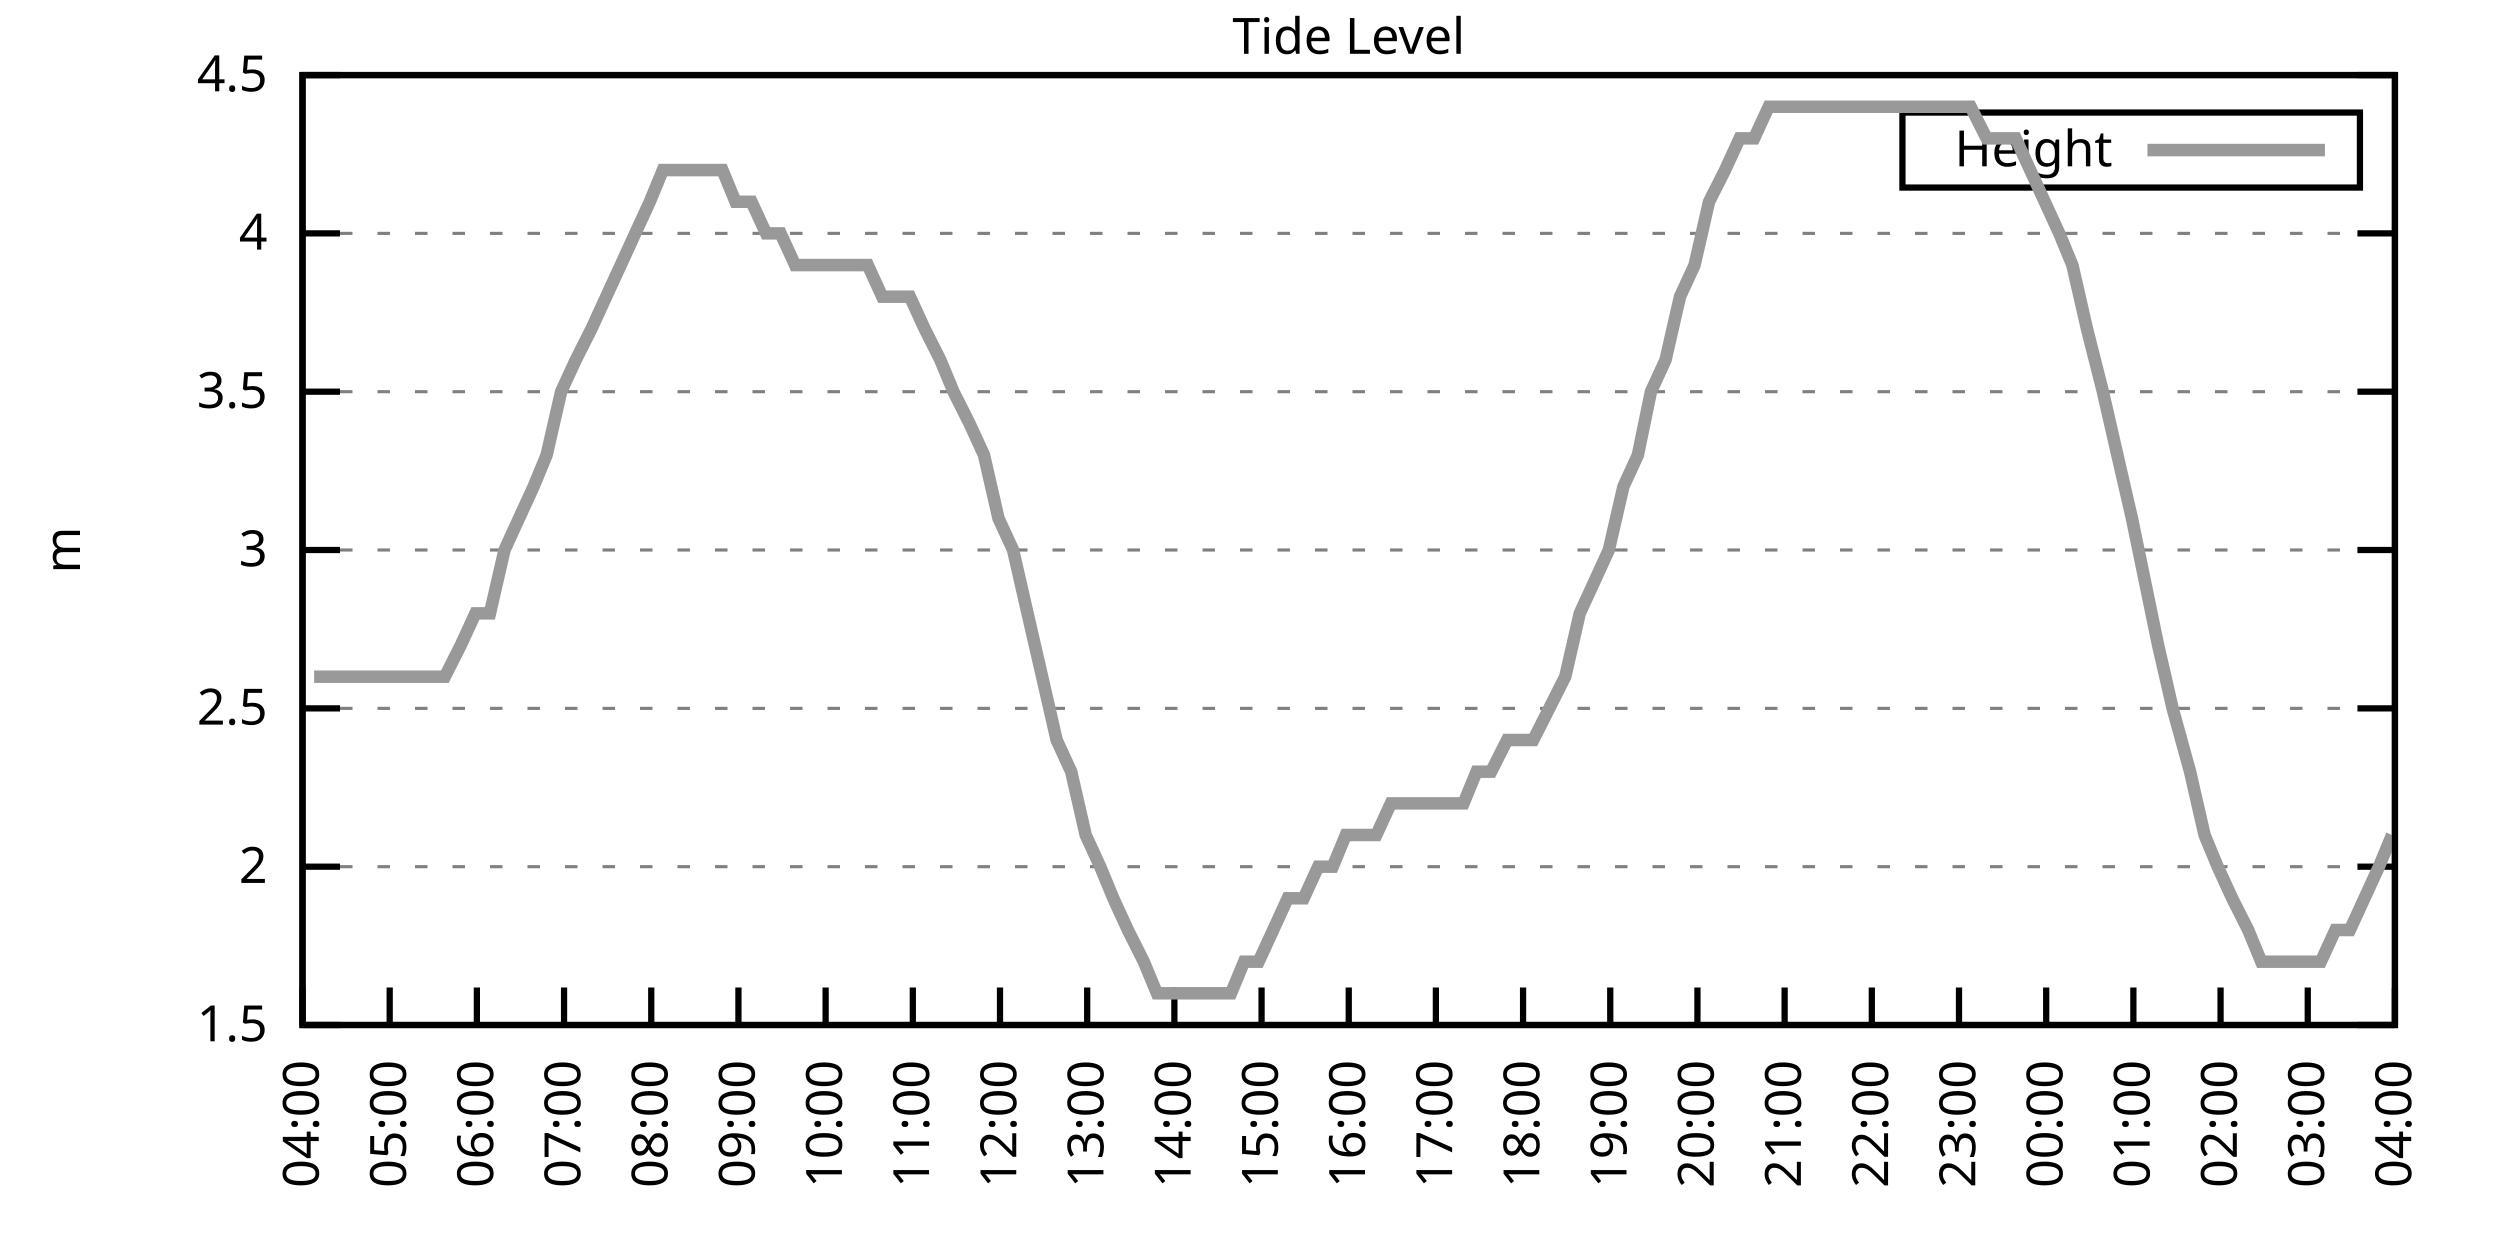
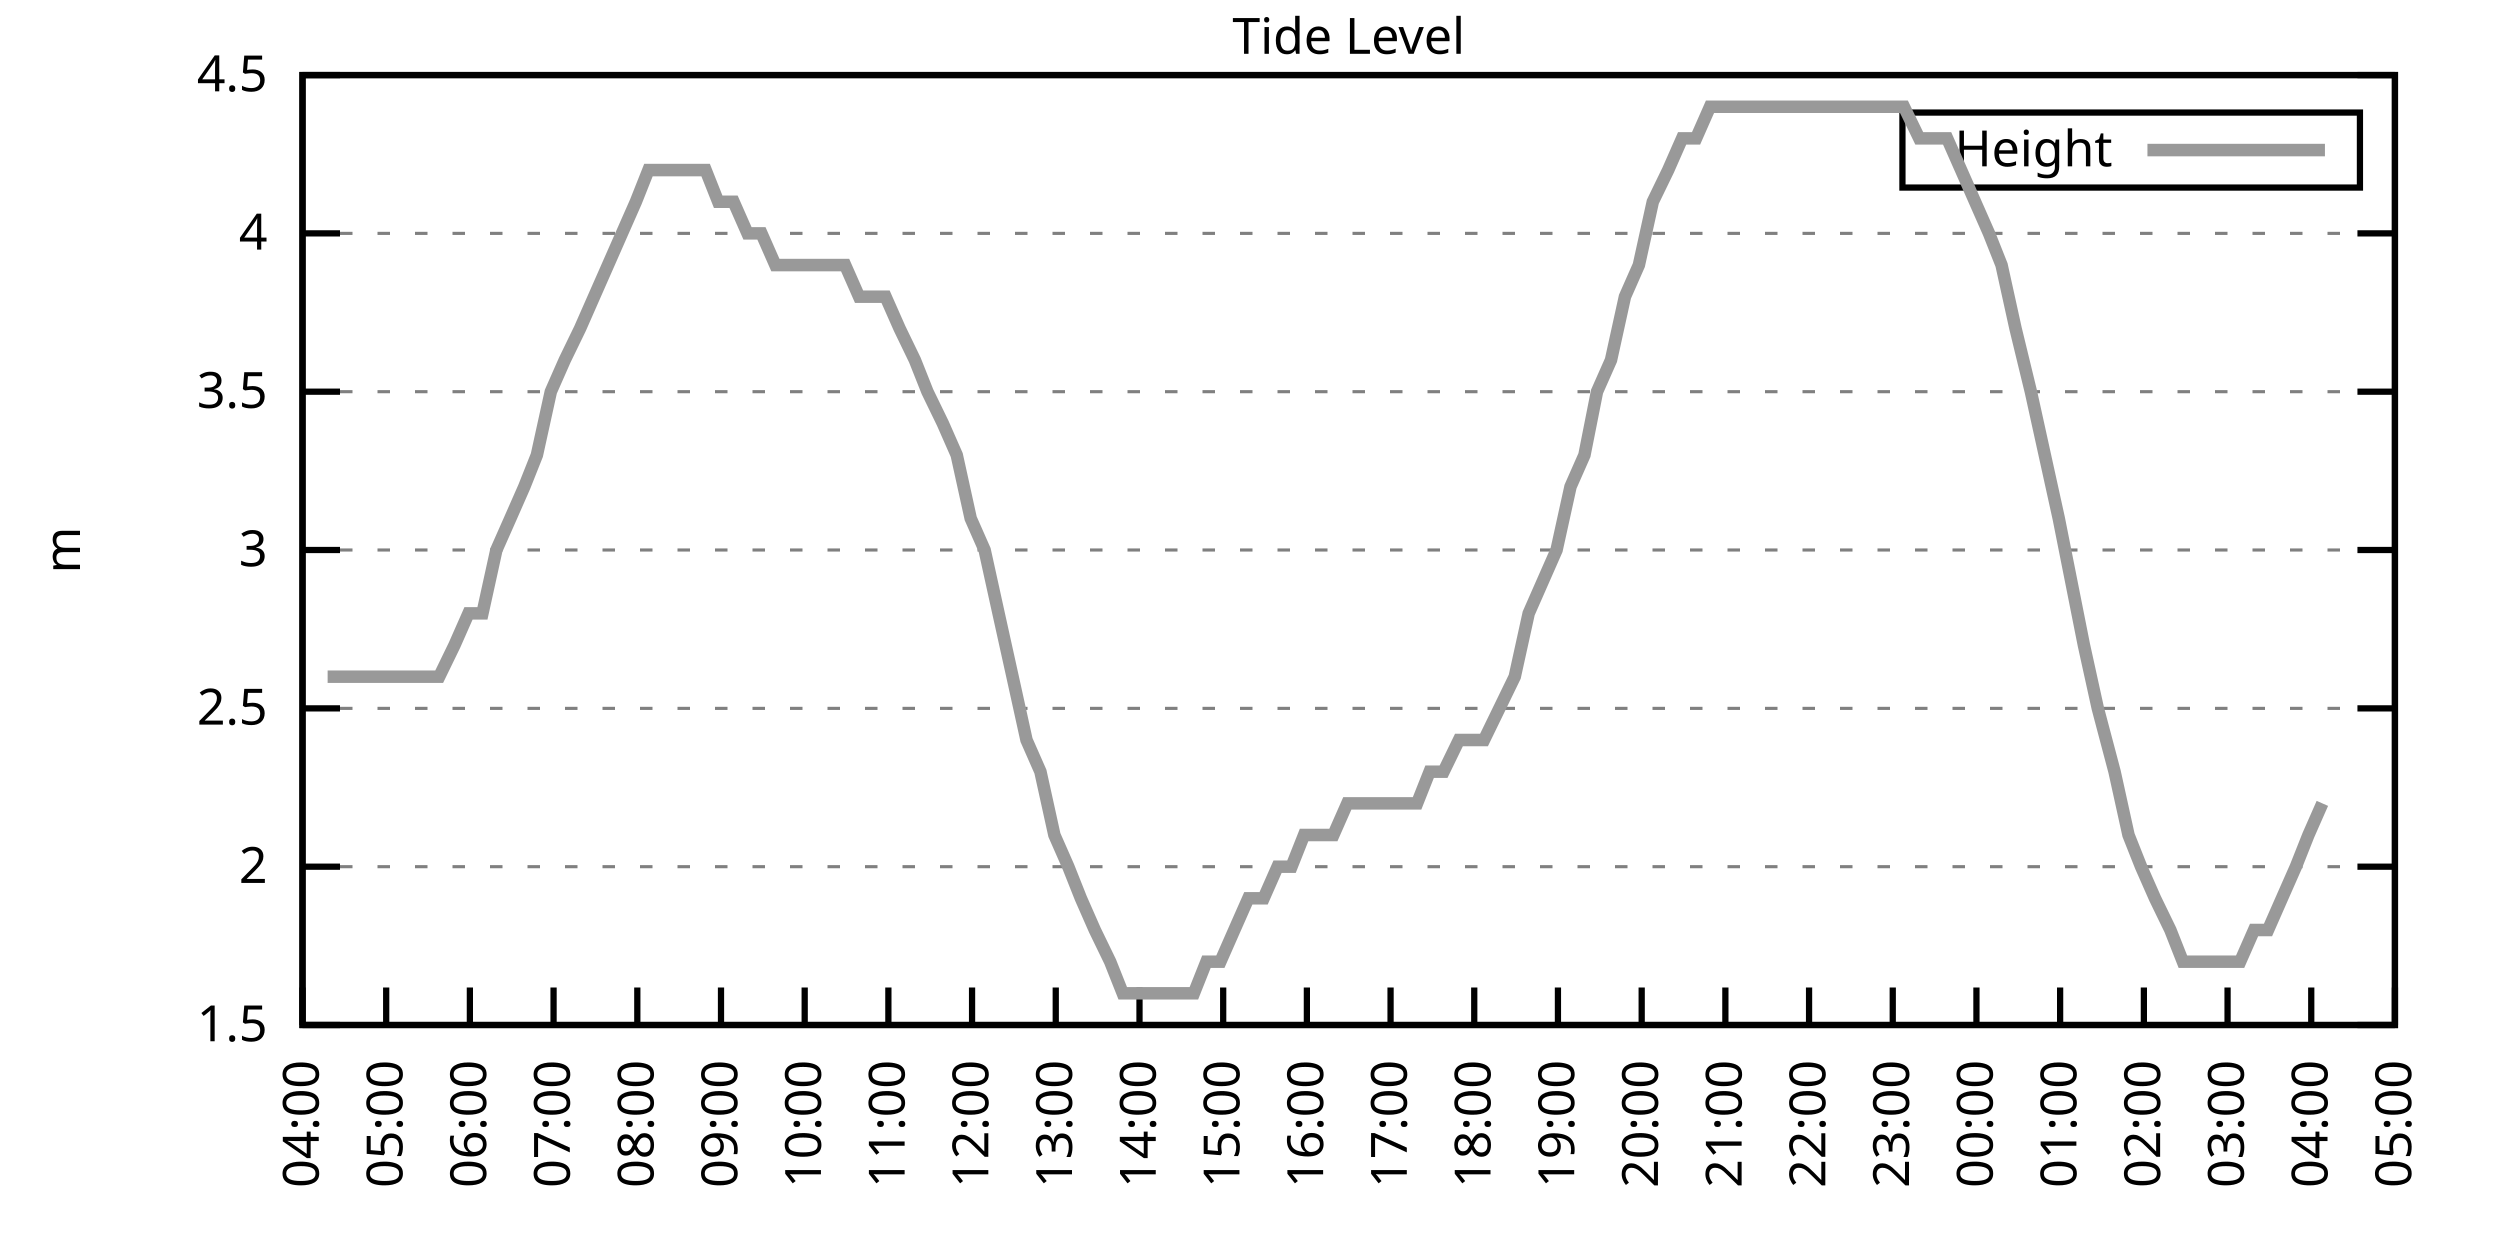
<svg xmlns="http://www.w3.org/2000/svg" xmlns:xlink="http://www.w3.org/1999/xlink" width="400" height="200" viewBox="0 0 400 200">
  <g id="gnuplot_canvas">
    <rect x="0" y="0" width="400" height="200" fill="none" />
    <defs>
      <circle id="gpDot" r="0.5" stroke-width="0.5" stroke="currentColor" />
      <path id="gpPt0" stroke-width="0.333" stroke="currentColor" d="M-1,0 h2 M0,-1 v2" />
      <path id="gpPt1" stroke-width="0.333" stroke="currentColor" d="M-1,-1 L1,1 M1,-1 L-1,1" />
      <path id="gpPt2" stroke-width="0.333" stroke="currentColor" d="M-1,0 L1,0 M0,-1 L0,1 M-1,-1 L1,1 M-1,1 L1,-1" />
      <rect id="gpPt3" stroke-width="0.333" stroke="currentColor" x="-1" y="-1" width="2" height="2" />
      <rect id="gpPt4" stroke-width="0.333" stroke="currentColor" fill="currentColor" x="-1" y="-1" width="2" height="2" />
      <circle id="gpPt5" stroke-width="0.333" stroke="currentColor" cx="0" cy="0" r="1" />
      <use xlink:href="#gpPt5" id="gpPt6" fill="currentColor" stroke="none" />
      <path id="gpPt7" stroke-width="0.333" stroke="currentColor" d="M0,-1.33 L-1.33,0.67 L1.33,0.67 z" />
      <use xlink:href="#gpPt7" id="gpPt8" fill="currentColor" stroke="none" />
      <use xlink:href="#gpPt7" id="gpPt9" stroke="currentColor" transform="rotate(180)" />
      <use xlink:href="#gpPt9" id="gpPt10" fill="currentColor" stroke="none" />
      <use xlink:href="#gpPt3" id="gpPt11" stroke="currentColor" transform="rotate(45)" />
      <use xlink:href="#gpPt11" id="gpPt12" fill="currentColor" stroke="none" />
      <path id="gpPt13" stroke-width="0.333" stroke="currentColor" d="M0,1.330 L1.265,0.411 L0.782,-1.067 L-0.782,-1.076 L-1.265,0.411 z" />
      <use xlink:href="#gpPt13" id="gpPt14" fill="currentColor" stroke="none" />
      <filter id="textbox" filterUnits="objectBoundingBox" x="0" y="0" height="1" width="1">
        <feFlood flood-color="white" flood-opacity="1" result="bgnd" />
        <feComposite in="SourceGraphic" in2="bgnd" operator="atop" />
      </filter>
      <filter id="greybox" filterUnits="objectBoundingBox" x="0" y="0" height="1" width="1">
        <feFlood flood-color="lightgrey" flood-opacity="1" result="grey" />
        <feComposite in="SourceGraphic" in2="grey" operator="atop" />
      </filter>
    </defs>
    <g fill="none" color="white" stroke="currentColor" stroke-width="1.00" stroke-linecap="butt" stroke-linejoin="miter">
</g>
    <g fill="none" color="black" stroke="currentColor" stroke-width="1.00" stroke-linecap="butt" stroke-linejoin="miter">
      <g stroke="none" shape-rendering="crispEdges">
        <polygon fill="rgb(255, 255, 255)" points="48.40,164.00 383.18,164.00 383.18,12.02 48.40,12.02 " />
      </g>
    </g>
    <g fill="none" color="black" stroke="currentColor" stroke-width="1.00" stroke-linecap="butt" stroke-linejoin="miter">
</g>
    <g fill="none" color="black" stroke="black" stroke-width="0.50" stroke-linecap="butt" stroke-linejoin="miter">
</g>
    <g fill="none" color="gray" stroke="currentColor" stroke-width="0.50" stroke-linecap="butt" stroke-linejoin="miter">
      <path stroke="gray" stroke-dasharray="2,4" class="gridline" d="M48.40,164.00 L383.19,164.00  " />
    </g>
    <g fill="none" color="gray" stroke="gray" stroke-width="1.00" stroke-linecap="butt" stroke-linejoin="miter">
</g>
    <g fill="none" color="black" stroke="currentColor" stroke-width="1.00" stroke-linecap="butt" stroke-linejoin="miter">
      <path stroke="black" d="M48.40,164.00 L54.40,164.00 M383.19,164.00 L377.19,164.00  " />
      <g transform="translate(42.80,166.60)" stroke="none" fill="black" font-family="Sans" font-size="8.00" text-anchor="end">
        <text>
          <tspan font-family="Sans"> 1.5</tspan>
        </text>
      </g>
    </g>
    <g fill="none" color="black" stroke="currentColor" stroke-width="1.00" stroke-linecap="butt" stroke-linejoin="miter">
</g>
    <g fill="none" color="black" stroke="black" stroke-width="0.50" stroke-linecap="butt" stroke-linejoin="miter">
</g>
    <g fill="none" color="gray" stroke="currentColor" stroke-width="0.50" stroke-linecap="butt" stroke-linejoin="miter">
      <path stroke="gray" stroke-dasharray="2,4" class="gridline" d="M48.40,138.67 L383.19,138.67  " />
    </g>
    <g fill="none" color="gray" stroke="gray" stroke-width="1.00" stroke-linecap="butt" stroke-linejoin="miter">
</g>
    <g fill="none" color="black" stroke="currentColor" stroke-width="1.00" stroke-linecap="butt" stroke-linejoin="miter">
      <path stroke="black" d="M48.40,138.67 L54.40,138.67 M383.19,138.67 L377.19,138.67  " />
      <g transform="translate(42.80,141.27)" stroke="none" fill="black" font-family="Sans" font-size="8.00" text-anchor="end">
        <text>
          <tspan font-family="Sans"> 2</tspan>
        </text>
      </g>
    </g>
    <g fill="none" color="black" stroke="currentColor" stroke-width="1.00" stroke-linecap="butt" stroke-linejoin="miter">
</g>
    <g fill="none" color="black" stroke="black" stroke-width="0.50" stroke-linecap="butt" stroke-linejoin="miter">
</g>
    <g fill="none" color="gray" stroke="currentColor" stroke-width="0.50" stroke-linecap="butt" stroke-linejoin="miter">
      <path stroke="gray" stroke-dasharray="2,4" class="gridline" d="M48.40,113.34 L383.19,113.34  " />
    </g>
    <g fill="none" color="gray" stroke="gray" stroke-width="1.00" stroke-linecap="butt" stroke-linejoin="miter">
</g>
    <g fill="none" color="black" stroke="currentColor" stroke-width="1.00" stroke-linecap="butt" stroke-linejoin="miter">
      <path stroke="black" d="M48.40,113.34 L54.40,113.34 M383.19,113.34 L377.19,113.34  " />
      <g transform="translate(42.80,115.94)" stroke="none" fill="black" font-family="Sans" font-size="8.00" text-anchor="end">
        <text>
          <tspan font-family="Sans"> 2.5</tspan>
        </text>
      </g>
    </g>
    <g fill="none" color="black" stroke="currentColor" stroke-width="1.00" stroke-linecap="butt" stroke-linejoin="miter">
</g>
    <g fill="none" color="black" stroke="black" stroke-width="0.50" stroke-linecap="butt" stroke-linejoin="miter">
</g>
    <g fill="none" color="gray" stroke="currentColor" stroke-width="0.50" stroke-linecap="butt" stroke-linejoin="miter">
      <path stroke="gray" stroke-dasharray="2,4" class="gridline" d="M48.40,88.00 L383.19,88.00  " />
    </g>
    <g fill="none" color="gray" stroke="gray" stroke-width="1.00" stroke-linecap="butt" stroke-linejoin="miter">
</g>
    <g fill="none" color="black" stroke="currentColor" stroke-width="1.00" stroke-linecap="butt" stroke-linejoin="miter">
      <path stroke="black" d="M48.40,88.00 L54.40,88.00 M383.19,88.00 L377.19,88.00  " />
      <g transform="translate(42.80,90.60)" stroke="none" fill="black" font-family="Sans" font-size="8.00" text-anchor="end">
        <text>
          <tspan font-family="Sans"> 3</tspan>
        </text>
      </g>
    </g>
    <g fill="none" color="black" stroke="currentColor" stroke-width="1.00" stroke-linecap="butt" stroke-linejoin="miter">
</g>
    <g fill="none" color="black" stroke="black" stroke-width="0.50" stroke-linecap="butt" stroke-linejoin="miter">
</g>
    <g fill="none" color="gray" stroke="currentColor" stroke-width="0.50" stroke-linecap="butt" stroke-linejoin="miter">
      <path stroke="gray" stroke-dasharray="2,4" class="gridline" d="M48.40,62.67 L383.19,62.67  " />
    </g>
    <g fill="none" color="gray" stroke="gray" stroke-width="1.00" stroke-linecap="butt" stroke-linejoin="miter">
</g>
    <g fill="none" color="black" stroke="currentColor" stroke-width="1.00" stroke-linecap="butt" stroke-linejoin="miter">
      <path stroke="black" d="M48.40,62.67 L54.40,62.67 M383.19,62.67 L377.19,62.67  " />
      <g transform="translate(42.80,65.27)" stroke="none" fill="black" font-family="Sans" font-size="8.00" text-anchor="end">
        <text>
          <tspan font-family="Sans"> 3.5</tspan>
        </text>
      </g>
    </g>
    <g fill="none" color="black" stroke="currentColor" stroke-width="1.00" stroke-linecap="butt" stroke-linejoin="miter">
</g>
    <g fill="none" color="black" stroke="black" stroke-width="0.50" stroke-linecap="butt" stroke-linejoin="miter">
</g>
    <g fill="none" color="gray" stroke="currentColor" stroke-width="0.50" stroke-linecap="butt" stroke-linejoin="miter">
      <path stroke="gray" stroke-dasharray="2,4" class="gridline" d="M48.40,37.34 L383.19,37.34  " />
    </g>
    <g fill="none" color="gray" stroke="gray" stroke-width="1.00" stroke-linecap="butt" stroke-linejoin="miter">
</g>
    <g fill="none" color="black" stroke="currentColor" stroke-width="1.00" stroke-linecap="butt" stroke-linejoin="miter">
      <path stroke="black" d="M48.40,37.34 L54.40,37.34 M383.19,37.34 L377.19,37.34  " />
      <g transform="translate(42.80,39.94)" stroke="none" fill="black" font-family="Sans" font-size="8.00" text-anchor="end">
        <text>
          <tspan font-family="Sans"> 4</tspan>
        </text>
      </g>
    </g>
    <g fill="none" color="black" stroke="currentColor" stroke-width="1.00" stroke-linecap="butt" stroke-linejoin="miter">
</g>
    <g fill="none" color="black" stroke="black" stroke-width="0.50" stroke-linecap="butt" stroke-linejoin="miter">
</g>
    <g fill="none" color="gray" stroke="currentColor" stroke-width="0.50" stroke-linecap="butt" stroke-linejoin="miter">
      <path stroke="gray" stroke-dasharray="2,4" class="gridline" d="M48.40,12.01 L383.19,12.01  " />
    </g>
    <g fill="none" color="gray" stroke="gray" stroke-width="1.00" stroke-linecap="butt" stroke-linejoin="miter">
</g>
    <g fill="none" color="black" stroke="currentColor" stroke-width="1.00" stroke-linecap="butt" stroke-linejoin="miter">
      <path stroke="black" d="M48.40,12.01 L54.40,12.01 M383.19,12.01 L377.19,12.01  " />
      <g transform="translate(42.80,14.61)" stroke="none" fill="black" font-family="Sans" font-size="8.00" text-anchor="end">
        <text>
          <tspan font-family="Sans"> 4.5</tspan>
        </text>
      </g>
    </g>
    <g fill="none" color="black" stroke="currentColor" stroke-width="1.00" stroke-linecap="butt" stroke-linejoin="miter">
      <path stroke="black" d="M48.40,164.00 L48.40,158.00  " />
      <g transform="translate(51.00,169.60) rotate(270.00)" stroke="none" fill="black" font-family="Sans" font-size="8.00" text-anchor="end">
        <text>
          <tspan font-family="Sans">04:00</tspan>
        </text>
      </g>
    </g>
    <g fill="none" color="black" stroke="currentColor" stroke-width="1.00" stroke-linecap="butt" stroke-linejoin="miter">
-       <path stroke="black" d="M62.35,164.00 L62.35,158.00  " />
-       <g transform="translate(64.95,169.60) rotate(270.00)" stroke="none" fill="black" font-family="Sans" font-size="8.00" text-anchor="end">
+       <path stroke="black" d="M61.79,164.00 L61.79,158.00  " />
+       <g transform="translate(64.39,169.60) rotate(270.00)" stroke="none" fill="black" font-family="Sans" font-size="8.00" text-anchor="end">
        <text>
          <tspan font-family="Sans">05:00</tspan>
        </text>
      </g>
    </g>
    <g fill="none" color="black" stroke="currentColor" stroke-width="1.00" stroke-linecap="butt" stroke-linejoin="miter">
-       <path stroke="black" d="M76.30,164.00 L76.30,158.00  " />
-       <g transform="translate(78.90,169.60) rotate(270.00)" stroke="none" fill="black" font-family="Sans" font-size="8.00" text-anchor="end">
+       <path stroke="black" d="M75.18,164.00 L75.18,158.00  " />
+       <g transform="translate(77.78,169.60) rotate(270.00)" stroke="none" fill="black" font-family="Sans" font-size="8.00" text-anchor="end">
        <text>
          <tspan font-family="Sans">06:00</tspan>
        </text>
      </g>
    </g>
    <g fill="none" color="black" stroke="currentColor" stroke-width="1.00" stroke-linecap="butt" stroke-linejoin="miter">
-       <path stroke="black" d="M90.25,164.00 L90.25,158.00  " />
-       <g transform="translate(92.85,169.60) rotate(270.00)" stroke="none" fill="black" font-family="Sans" font-size="8.00" text-anchor="end">
+       <path stroke="black" d="M88.57,164.00 L88.57,158.00  " />
+       <g transform="translate(91.17,169.60) rotate(270.00)" stroke="none" fill="black" font-family="Sans" font-size="8.00" text-anchor="end">
        <text>
          <tspan font-family="Sans">07:00</tspan>
        </text>
      </g>
    </g>
    <g fill="none" color="black" stroke="currentColor" stroke-width="1.00" stroke-linecap="butt" stroke-linejoin="miter">
-       <path stroke="black" d="M104.20,164.00 L104.20,158.00  " />
-       <g transform="translate(106.80,169.60) rotate(270.00)" stroke="none" fill="black" font-family="Sans" font-size="8.00" text-anchor="end">
+       <path stroke="black" d="M101.97,164.00 L101.97,158.00  " />
+       <g transform="translate(104.57,169.60) rotate(270.00)" stroke="none" fill="black" font-family="Sans" font-size="8.00" text-anchor="end">
        <text>
          <tspan font-family="Sans">08:00</tspan>
        </text>
      </g>
    </g>
    <g fill="none" color="black" stroke="currentColor" stroke-width="1.00" stroke-linecap="butt" stroke-linejoin="miter">
-       <path stroke="black" d="M118.15,164.00 L118.15,158.00  " />
-       <g transform="translate(120.75,169.60) rotate(270.00)" stroke="none" fill="black" font-family="Sans" font-size="8.00" text-anchor="end">
+       <path stroke="black" d="M115.36,164.00 L115.36,158.00  " />
+       <g transform="translate(117.96,169.60) rotate(270.00)" stroke="none" fill="black" font-family="Sans" font-size="8.00" text-anchor="end">
        <text>
          <tspan font-family="Sans">09:00</tspan>
        </text>
      </g>
    </g>
    <g fill="none" color="black" stroke="currentColor" stroke-width="1.00" stroke-linecap="butt" stroke-linejoin="miter">
-       <path stroke="black" d="M132.10,164.00 L132.10,158.00  " />
-       <g transform="translate(134.70,169.60) rotate(270.00)" stroke="none" fill="black" font-family="Sans" font-size="8.00" text-anchor="end">
+       <path stroke="black" d="M128.75,164.00 L128.75,158.00  " />
+       <g transform="translate(131.35,169.60) rotate(270.00)" stroke="none" fill="black" font-family="Sans" font-size="8.00" text-anchor="end">
        <text>
          <tspan font-family="Sans">10:00</tspan>
        </text>
      </g>
    </g>
    <g fill="none" color="black" stroke="currentColor" stroke-width="1.00" stroke-linecap="butt" stroke-linejoin="miter">
-       <path stroke="black" d="M146.05,164.00 L146.05,158.00  " />
-       <g transform="translate(148.65,169.60) rotate(270.00)" stroke="none" fill="black" font-family="Sans" font-size="8.00" text-anchor="end">
+       <path stroke="black" d="M142.14,164.00 L142.14,158.00  " />
+       <g transform="translate(144.74,169.60) rotate(270.00)" stroke="none" fill="black" font-family="Sans" font-size="8.00" text-anchor="end">
        <text>
          <tspan font-family="Sans">11:00</tspan>
        </text>
      </g>
    </g>
    <g fill="none" color="black" stroke="currentColor" stroke-width="1.00" stroke-linecap="butt" stroke-linejoin="miter">
-       <path stroke="black" d="M160.00,164.00 L160.00,158.00  " />
-       <g transform="translate(162.60,169.60) rotate(270.00)" stroke="none" fill="black" font-family="Sans" font-size="8.00" text-anchor="end">
+       <path stroke="black" d="M155.53,164.00 L155.53,158.00  " />
+       <g transform="translate(158.13,169.60) rotate(270.00)" stroke="none" fill="black" font-family="Sans" font-size="8.00" text-anchor="end">
        <text>
          <tspan font-family="Sans">12:00</tspan>
        </text>
      </g>
    </g>
    <g fill="none" color="black" stroke="currentColor" stroke-width="1.00" stroke-linecap="butt" stroke-linejoin="miter">
-       <path stroke="black" d="M173.95,164.00 L173.95,158.00  " />
-       <g transform="translate(176.55,169.60) rotate(270.00)" stroke="none" fill="black" font-family="Sans" font-size="8.00" text-anchor="end">
+       <path stroke="black" d="M168.92,164.00 L168.92,158.00  " />
+       <g transform="translate(171.52,169.60) rotate(270.00)" stroke="none" fill="black" font-family="Sans" font-size="8.00" text-anchor="end">
        <text>
          <tspan font-family="Sans">13:00</tspan>
        </text>
      </g>
    </g>
    <g fill="none" color="black" stroke="currentColor" stroke-width="1.00" stroke-linecap="butt" stroke-linejoin="miter">
-       <path stroke="black" d="M187.90,164.00 L187.90,158.00  " />
-       <g transform="translate(190.50,169.60) rotate(270.00)" stroke="none" fill="black" font-family="Sans" font-size="8.00" text-anchor="end">
+       <path stroke="black" d="M182.32,164.00 L182.32,158.00  " />
+       <g transform="translate(184.92,169.60) rotate(270.00)" stroke="none" fill="black" font-family="Sans" font-size="8.00" text-anchor="end">
        <text>
          <tspan font-family="Sans">14:00</tspan>
        </text>
      </g>
    </g>
    <g fill="none" color="black" stroke="currentColor" stroke-width="1.00" stroke-linecap="butt" stroke-linejoin="miter">
-       <path stroke="black" d="M201.85,164.00 L201.85,158.00  " />
-       <g transform="translate(204.45,169.60) rotate(270.00)" stroke="none" fill="black" font-family="Sans" font-size="8.00" text-anchor="end">
+       <path stroke="black" d="M195.71,164.00 L195.71,158.00  " />
+       <g transform="translate(198.31,169.60) rotate(270.00)" stroke="none" fill="black" font-family="Sans" font-size="8.00" text-anchor="end">
        <text>
          <tspan font-family="Sans">15:00</tspan>
        </text>
      </g>
    </g>
    <g fill="none" color="black" stroke="currentColor" stroke-width="1.00" stroke-linecap="butt" stroke-linejoin="miter">
-       <path stroke="black" d="M215.80,164.00 L215.80,158.00  " />
-       <g transform="translate(218.40,169.60) rotate(270.00)" stroke="none" fill="black" font-family="Sans" font-size="8.00" text-anchor="end">
+       <path stroke="black" d="M209.10,164.00 L209.10,158.00  " />
+       <g transform="translate(211.70,169.60) rotate(270.00)" stroke="none" fill="black" font-family="Sans" font-size="8.00" text-anchor="end">
        <text>
          <tspan font-family="Sans">16:00</tspan>
        </text>
      </g>
    </g>
    <g fill="none" color="black" stroke="currentColor" stroke-width="1.00" stroke-linecap="butt" stroke-linejoin="miter">
-       <path stroke="black" d="M229.74,164.00 L229.74,158.00  " />
-       <g transform="translate(232.34,169.60) rotate(270.00)" stroke="none" fill="black" font-family="Sans" font-size="8.00" text-anchor="end">
+       <path stroke="black" d="M222.49,164.00 L222.49,158.00  " />
+       <g transform="translate(225.09,169.60) rotate(270.00)" stroke="none" fill="black" font-family="Sans" font-size="8.00" text-anchor="end">
        <text>
          <tspan font-family="Sans">17:00</tspan>
        </text>
      </g>
    </g>
    <g fill="none" color="black" stroke="currentColor" stroke-width="1.00" stroke-linecap="butt" stroke-linejoin="miter">
-       <path stroke="black" d="M243.69,164.00 L243.69,158.00  " />
-       <g transform="translate(246.29,169.60) rotate(270.00)" stroke="none" fill="black" font-family="Sans" font-size="8.00" text-anchor="end">
+       <path stroke="black" d="M235.88,164.00 L235.88,158.00  " />
+       <g transform="translate(238.48,169.60) rotate(270.00)" stroke="none" fill="black" font-family="Sans" font-size="8.00" text-anchor="end">
        <text>
          <tspan font-family="Sans">18:00</tspan>
        </text>
      </g>
    </g>
    <g fill="none" color="black" stroke="currentColor" stroke-width="1.00" stroke-linecap="butt" stroke-linejoin="miter">
-       <path stroke="black" d="M257.64,164.00 L257.64,158.00  " />
-       <g transform="translate(260.24,169.60) rotate(270.00)" stroke="none" fill="black" font-family="Sans" font-size="8.00" text-anchor="end">
+       <path stroke="black" d="M249.27,164.00 L249.27,158.00  " />
+       <g transform="translate(251.87,169.60) rotate(270.00)" stroke="none" fill="black" font-family="Sans" font-size="8.00" text-anchor="end">
        <text>
          <tspan font-family="Sans">19:00</tspan>
        </text>
      </g>
    </g>
    <g fill="none" color="black" stroke="currentColor" stroke-width="1.00" stroke-linecap="butt" stroke-linejoin="miter">
-       <path stroke="black" d="M271.59,164.00 L271.59,158.00  " />
-       <g transform="translate(274.19,169.60) rotate(270.00)" stroke="none" fill="black" font-family="Sans" font-size="8.00" text-anchor="end">
+       <path stroke="black" d="M262.67,164.00 L262.67,158.00  " />
+       <g transform="translate(265.27,169.60) rotate(270.00)" stroke="none" fill="black" font-family="Sans" font-size="8.00" text-anchor="end">
        <text>
          <tspan font-family="Sans">20:00</tspan>
        </text>
      </g>
    </g>
    <g fill="none" color="black" stroke="currentColor" stroke-width="1.00" stroke-linecap="butt" stroke-linejoin="miter">
-       <path stroke="black" d="M285.54,164.00 L285.54,158.00  " />
-       <g transform="translate(288.14,169.60) rotate(270.00)" stroke="none" fill="black" font-family="Sans" font-size="8.00" text-anchor="end">
+       <path stroke="black" d="M276.06,164.00 L276.06,158.00  " />
+       <g transform="translate(278.66,169.60) rotate(270.00)" stroke="none" fill="black" font-family="Sans" font-size="8.00" text-anchor="end">
        <text>
          <tspan font-family="Sans">21:00</tspan>
        </text>
      </g>
    </g>
    <g fill="none" color="black" stroke="currentColor" stroke-width="1.00" stroke-linecap="butt" stroke-linejoin="miter">
-       <path stroke="black" d="M299.49,164.00 L299.49,158.00  " />
-       <g transform="translate(302.09,169.60) rotate(270.00)" stroke="none" fill="black" font-family="Sans" font-size="8.00" text-anchor="end">
+       <path stroke="black" d="M289.45,164.00 L289.45,158.00  " />
+       <g transform="translate(292.05,169.60) rotate(270.00)" stroke="none" fill="black" font-family="Sans" font-size="8.00" text-anchor="end">
        <text>
          <tspan font-family="Sans">22:00</tspan>
        </text>
      </g>
    </g>
    <g fill="none" color="black" stroke="currentColor" stroke-width="1.00" stroke-linecap="butt" stroke-linejoin="miter">
-       <path stroke="black" d="M313.44,164.00 L313.44,158.00  " />
-       <g transform="translate(316.04,169.60) rotate(270.00)" stroke="none" fill="black" font-family="Sans" font-size="8.00" text-anchor="end">
+       <path stroke="black" d="M302.84,164.00 L302.84,158.00  " />
+       <g transform="translate(305.44,169.60) rotate(270.00)" stroke="none" fill="black" font-family="Sans" font-size="8.00" text-anchor="end">
        <text>
          <tspan font-family="Sans">23:00</tspan>
        </text>
      </g>
    </g>
    <g fill="none" color="black" stroke="currentColor" stroke-width="1.00" stroke-linecap="butt" stroke-linejoin="miter">
-       <path stroke="black" d="M327.39,164.00 L327.39,158.00  " />
-       <g transform="translate(329.99,169.60) rotate(270.00)" stroke="none" fill="black" font-family="Sans" font-size="8.00" text-anchor="end">
+       <path stroke="black" d="M316.23,164.00 L316.23,158.00  " />
+       <g transform="translate(318.83,169.60) rotate(270.00)" stroke="none" fill="black" font-family="Sans" font-size="8.00" text-anchor="end">
        <text>
          <tspan font-family="Sans">00:00</tspan>
        </text>
      </g>
    </g>
    <g fill="none" color="black" stroke="currentColor" stroke-width="1.00" stroke-linecap="butt" stroke-linejoin="miter">
-       <path stroke="black" d="M341.34,164.00 L341.34,158.00  " />
-       <g transform="translate(343.94,169.60) rotate(270.00)" stroke="none" fill="black" font-family="Sans" font-size="8.00" text-anchor="end">
+       <path stroke="black" d="M329.62,164.00 L329.62,158.00  " />
+       <g transform="translate(332.22,169.60) rotate(270.00)" stroke="none" fill="black" font-family="Sans" font-size="8.00" text-anchor="end">
        <text>
          <tspan font-family="Sans">01:00</tspan>
        </text>
      </g>
    </g>
    <g fill="none" color="black" stroke="currentColor" stroke-width="1.00" stroke-linecap="butt" stroke-linejoin="miter">
-       <path stroke="black" d="M355.29,164.00 L355.29,158.00  " />
-       <g transform="translate(357.89,169.60) rotate(270.00)" stroke="none" fill="black" font-family="Sans" font-size="8.00" text-anchor="end">
+       <path stroke="black" d="M343.02,164.00 L343.02,158.00  " />
+       <g transform="translate(345.62,169.60) rotate(270.00)" stroke="none" fill="black" font-family="Sans" font-size="8.00" text-anchor="end">
        <text>
          <tspan font-family="Sans">02:00</tspan>
        </text>
      </g>
    </g>
    <g fill="none" color="black" stroke="currentColor" stroke-width="1.00" stroke-linecap="butt" stroke-linejoin="miter">
-       <path stroke="black" d="M369.24,164.00 L369.24,158.00  " />
-       <g transform="translate(371.84,169.60) rotate(270.00)" stroke="none" fill="black" font-family="Sans" font-size="8.00" text-anchor="end">
+       <path stroke="black" d="M356.41,164.00 L356.41,158.00  " />
+       <g transform="translate(359.01,169.60) rotate(270.00)" stroke="none" fill="black" font-family="Sans" font-size="8.00" text-anchor="end">
        <text>
          <tspan font-family="Sans">03:00</tspan>
+         </text>
+       </g>
+     </g>
+     <g fill="none" color="black" stroke="currentColor" stroke-width="1.00" stroke-linecap="butt" stroke-linejoin="miter">
+       <path stroke="black" d="M369.80,164.00 L369.80,158.00  " />
+       <g transform="translate(372.40,169.60) rotate(270.00)" stroke="none" fill="black" font-family="Sans" font-size="8.00" text-anchor="end">
+         <text>
+           <tspan font-family="Sans">04:00</tspan>
        </text>
      </g>
    </g>
    <g fill="none" color="black" stroke="currentColor" stroke-width="1.00" stroke-linecap="butt" stroke-linejoin="miter">
      <path stroke="black" d="M383.19,164.00 L383.19,158.00  " />
      <g transform="translate(385.79,169.60) rotate(270.00)" stroke="none" fill="black" font-family="Sans" font-size="8.00" text-anchor="end">
        <text>
-           <tspan font-family="Sans">04:00</tspan>
+           <tspan font-family="Sans">05:00</tspan>
        </text>
      </g>
    </g>
    <g fill="none" color="black" stroke="currentColor" stroke-width="1.00" stroke-linecap="butt" stroke-linejoin="miter">
</g>
    <g fill="none" color="black" stroke="currentColor" stroke-width="1.00" stroke-linecap="butt" stroke-linejoin="miter">
      <path stroke="black" d="M48.40,12.01 L48.40,164.00 L383.19,164.00 L383.19,12.01 L48.40,12.01 Z  " />
    </g>
    <g fill="none" color="black" stroke="currentColor" stroke-width="1.00" stroke-linecap="butt" stroke-linejoin="miter">
</g>
    <g fill="none" color="black" stroke="currentColor" stroke-width="1.00" stroke-linecap="butt" stroke-linejoin="miter">
      <path stroke="black" d="M304.39,30.01 L304.39,18.01 L377.59,18.01 L377.59,30.01 L304.39,30.01 Z  " />
    </g>
    <g id="Tide_level_plot_1">
      <g fill="none" color="white" stroke="black" stroke-width="2.00" stroke-linecap="butt" stroke-linejoin="miter">
</g>
      <g fill="none" color="black" stroke="currentColor" stroke-width="2.00" stroke-linecap="butt" stroke-linejoin="miter">
        <g transform="translate(337.99,26.61)" stroke="none" fill="black" font-family="Sans" font-size="8.00" text-anchor="end">
          <text>
            <tspan font-family="Sans">Height</tspan>
          </text>
        </g>
      </g>
      <g fill="none" color="black" stroke="currentColor" stroke-width="2.00" stroke-linecap="butt" stroke-linejoin="miter">
-         <path stroke="rgb(153, 153, 153)" d="M343.59,24.01 L371.99,24.01 M50.26,108.27 L52.58,108.27 L54.91,108.27 L57.47,108.27 L59.79,108.27 L62.12,108.27   L64.44,108.27 L66.77,108.27 L68.86,108.27 L71.18,108.27 L73.74,103.20 L76.07,98.14 L78.39,98.14 L80.72,88.00   L83.04,82.94 L85.37,77.87 L87.46,72.81 L89.78,62.67 L92.11,57.61 L94.67,52.54 L96.99,47.47 L99.32,42.41   L101.64,37.34 L103.97,32.28 L106.06,27.21 L108.38,27.21 L110.94,27.21 L113.03,27.21 L115.59,27.21 L117.68,32.28   L120.24,32.28 L122.57,37.34 L124.89,37.34 L127.22,42.41 L129.54,42.41 L131.87,42.41 L133.96,42.41 L136.51,42.41   L138.84,42.41 L141.16,47.47 L143.49,47.47 L145.58,47.47 L147.91,52.54 L150.46,57.61 L152.56,62.67 L155.11,67.74   L157.44,72.81 L159.76,82.94 L162.09,88.00 L164.41,98.14 L166.74,108.27 L169.06,118.40 L171.39,123.47 L173.71,133.60   L176.04,138.67 L178.13,143.73 L180.46,148.80 L183.01,153.87 L185.11,158.93 L187.66,158.93 L189.99,158.93 L192.31,158.93   L194.64,158.93 L196.96,158.93 L199.06,153.87 L201.38,153.87 L203.71,148.80 L206.03,143.73 L208.59,143.73 L210.91,138.67   L213.24,138.67 L215.33,133.60 L217.65,133.60 L220.21,133.60 L222.54,128.54 L224.86,128.54 L227.19,128.54 L229.51,128.54   L231.60,128.54 L234.16,128.54 L236.25,123.47 L238.58,123.47 L241.14,118.40 L243.46,118.40 L245.32,118.40 L247.88,113.34   L250.44,108.27 L252.76,98.14 L255.09,93.07 L257.41,88.00 L259.74,77.87 L262.06,72.81 L264.15,62.67 L266.48,57.61   L268.80,47.47 L271.13,42.41 L273.45,32.28 L276.01,27.21 L278.34,22.14 L280.66,22.14 L282.99,17.08 L285.31,17.08   L287.40,17.08 L289.96,17.08 L292.29,17.08 L294.61,17.08 L296.94,17.08 L299.26,17.08 L301.35,17.08 L303.91,17.08   L306.23,17.08 L308.56,17.08 L310.65,17.08 L312.98,17.08 L315.30,17.08 L317.86,22.14 L320.18,22.14 L322.51,22.14   L324.83,27.21 L327.16,32.28 L329.48,37.34 L331.58,42.41 L333.90,52.54 L336.46,62.67 L338.78,72.81 L341.11,82.94   L343.20,93.07 L345.29,103.20 L347.62,113.34 L350.41,123.47 L352.73,133.60 L354.83,138.67 L357.15,143.73 L359.71,148.80   L361.80,153.87 L364.13,153.87 L366.68,153.87 L369.01,153.87 L371.33,153.87 L373.66,148.80 L375.98,148.80 L378.31,143.73   L380.63,138.67 L382.73,133.60  " />
+         <path stroke="rgb(153, 153, 153)" d="M343.59,24.01 L371.99,24.01 M52.42,108.27 L54.65,108.27 L57.10,108.27 L59.34,108.27 L61.57,108.27 L63.80,108.27   L66.03,108.27 L68.04,108.27 L70.27,108.27 L72.73,103.20 L74.96,98.14 L77.19,98.14 L79.42,88.00 L81.66,82.94   L83.89,77.87 L85.90,72.81 L88.13,62.67 L90.36,57.61 L92.82,52.54 L95.05,47.47 L97.28,42.41 L99.51,37.34   L101.74,32.28 L103.75,27.21 L105.98,27.21 L108.44,27.21 L110.45,27.21 L112.90,27.21 L114.91,32.28 L117.37,32.28   L119.60,37.34 L121.83,37.34 L124.06,42.41 L126.29,42.41 L128.53,42.41 L130.54,42.41 L132.99,42.41 L135.22,42.41   L137.45,47.47 L139.69,47.47 L141.69,47.47 L143.93,52.54 L146.38,57.61 L148.39,62.67 L150.85,67.74 L153.08,72.81   L155.31,82.94 L157.54,88.00 L159.77,98.14 L162.01,108.27 L164.24,118.40 L166.47,123.47 L168.70,133.60 L170.93,138.67   L172.94,143.73 L175.17,148.80 L177.63,153.87 L179.64,158.93 L182.09,158.93 L184.32,158.93 L186.56,158.93 L188.79,158.93   L191.02,158.93 L193.03,153.87 L195.26,153.87 L197.49,148.80 L199.73,143.73 L202.18,143.73 L204.41,138.67 L206.64,138.67   L208.65,133.60 L210.88,133.60 L213.34,133.60 L215.57,128.54 L217.80,128.54 L220.04,128.54 L222.27,128.54 L224.28,128.54   L226.73,128.54 L228.74,123.47 L230.97,123.47 L233.43,118.40 L235.66,118.40 L237.44,118.40 L239.90,113.34 L242.36,108.27   L244.59,98.14 L246.82,93.07 L249.05,88.00 L251.28,77.87 L253.51,72.81 L255.52,62.67 L257.76,57.61 L259.99,47.47   L262.22,42.41 L264.45,32.28 L266.91,27.21 L269.14,22.14 L271.37,22.14 L273.60,17.08 L275.83,17.08 L277.84,17.08   L280.30,17.08 L282.53,17.08 L284.76,17.08 L286.99,17.08 L289.23,17.08 L291.23,17.08 L293.69,17.08 L295.92,17.08   L298.15,17.08 L300.16,17.08 L302.39,17.08 L304.63,17.08 L307.08,22.14 L309.31,22.14 L311.54,22.14 L313.78,27.21   L316.01,32.28 L318.24,37.34 L320.25,42.41 L322.48,52.54 L324.94,62.67 L327.17,72.81 L329.40,82.94 L331.41,93.07   L333.42,103.20 L335.65,113.34 L338.33,123.47 L340.56,133.60 L342.57,138.67 L344.80,143.73 L347.26,148.80 L349.26,153.87   L351.50,153.87 L353.95,153.87 L356.18,153.87 L358.42,153.87 L360.65,148.80 L362.88,148.80 L365.11,143.73 L367.34,138.67   L369.35,133.60 L371.58,128.54  " />
      </g>
    </g>
    <g fill="none" color="black" stroke="currentColor" stroke-width="2.00" stroke-linecap="butt" stroke-linejoin="miter">
</g>
    <g fill="none" color="black" stroke="black" stroke-width="1.00" stroke-linecap="butt" stroke-linejoin="miter">
</g>
    <g fill="none" color="black" stroke="currentColor" stroke-width="1.00" stroke-linecap="butt" stroke-linejoin="miter">
      <path stroke="black" d="M48.40,12.01 L48.40,164.00 L383.19,164.00 L383.19,12.01 L48.40,12.01 Z  " />
      <g transform="translate(12.80,88.01) rotate(270.00)" stroke="none" fill="black" font-family="Sans" font-size="8.00" text-anchor="middle">
        <text>
          <tspan font-family="Sans">m</tspan>
        </text>
      </g>
    </g>
    <g fill="none" color="black" stroke="currentColor" stroke-width="1.00" stroke-linecap="butt" stroke-linejoin="miter">
</g>
    <g fill="none" color="black" stroke="currentColor" stroke-width="1.00" stroke-linecap="butt" stroke-linejoin="miter">
      <g transform="translate(215.79,8.61)" stroke="none" fill="black" font-family="Sans" font-size="8.00" text-anchor="middle">
        <text>
          <tspan font-family="Sans">Tide Level</tspan>
        </text>
      </g>
    </g>
    <g fill="none" color="black" stroke="currentColor" stroke-width="1.00" stroke-linecap="butt" stroke-linejoin="miter">
</g>
  </g>
</svg>
